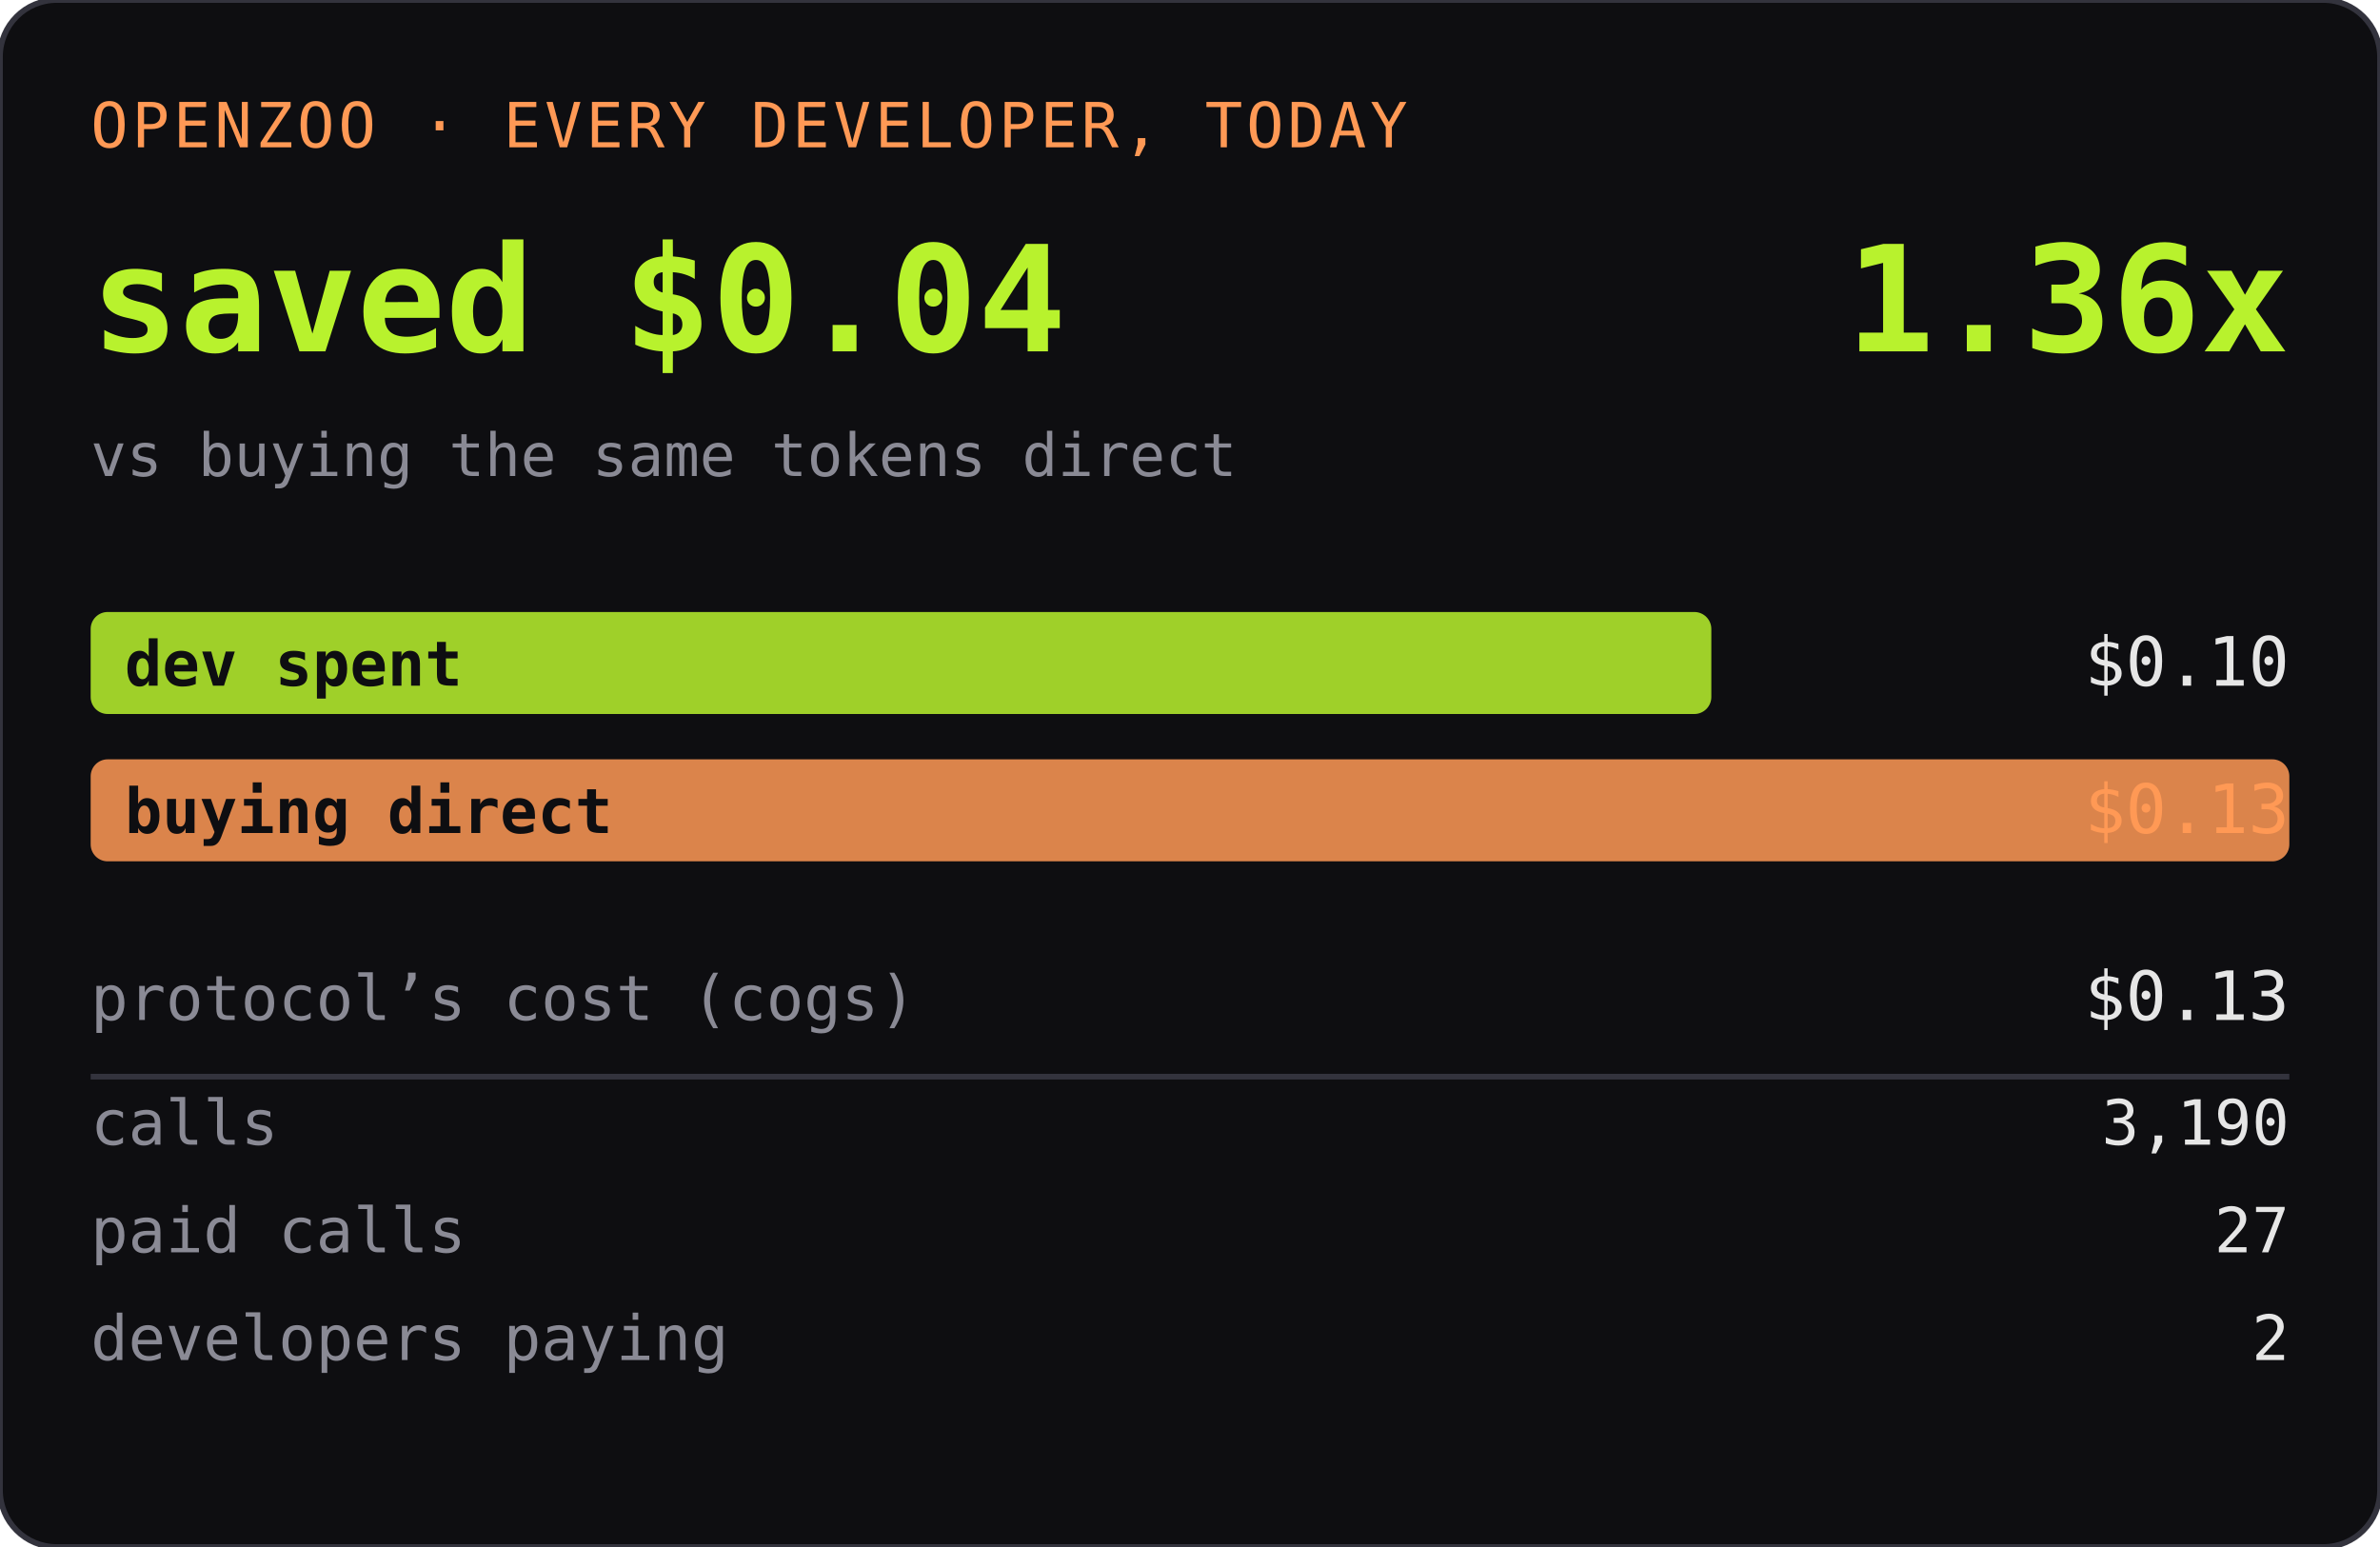
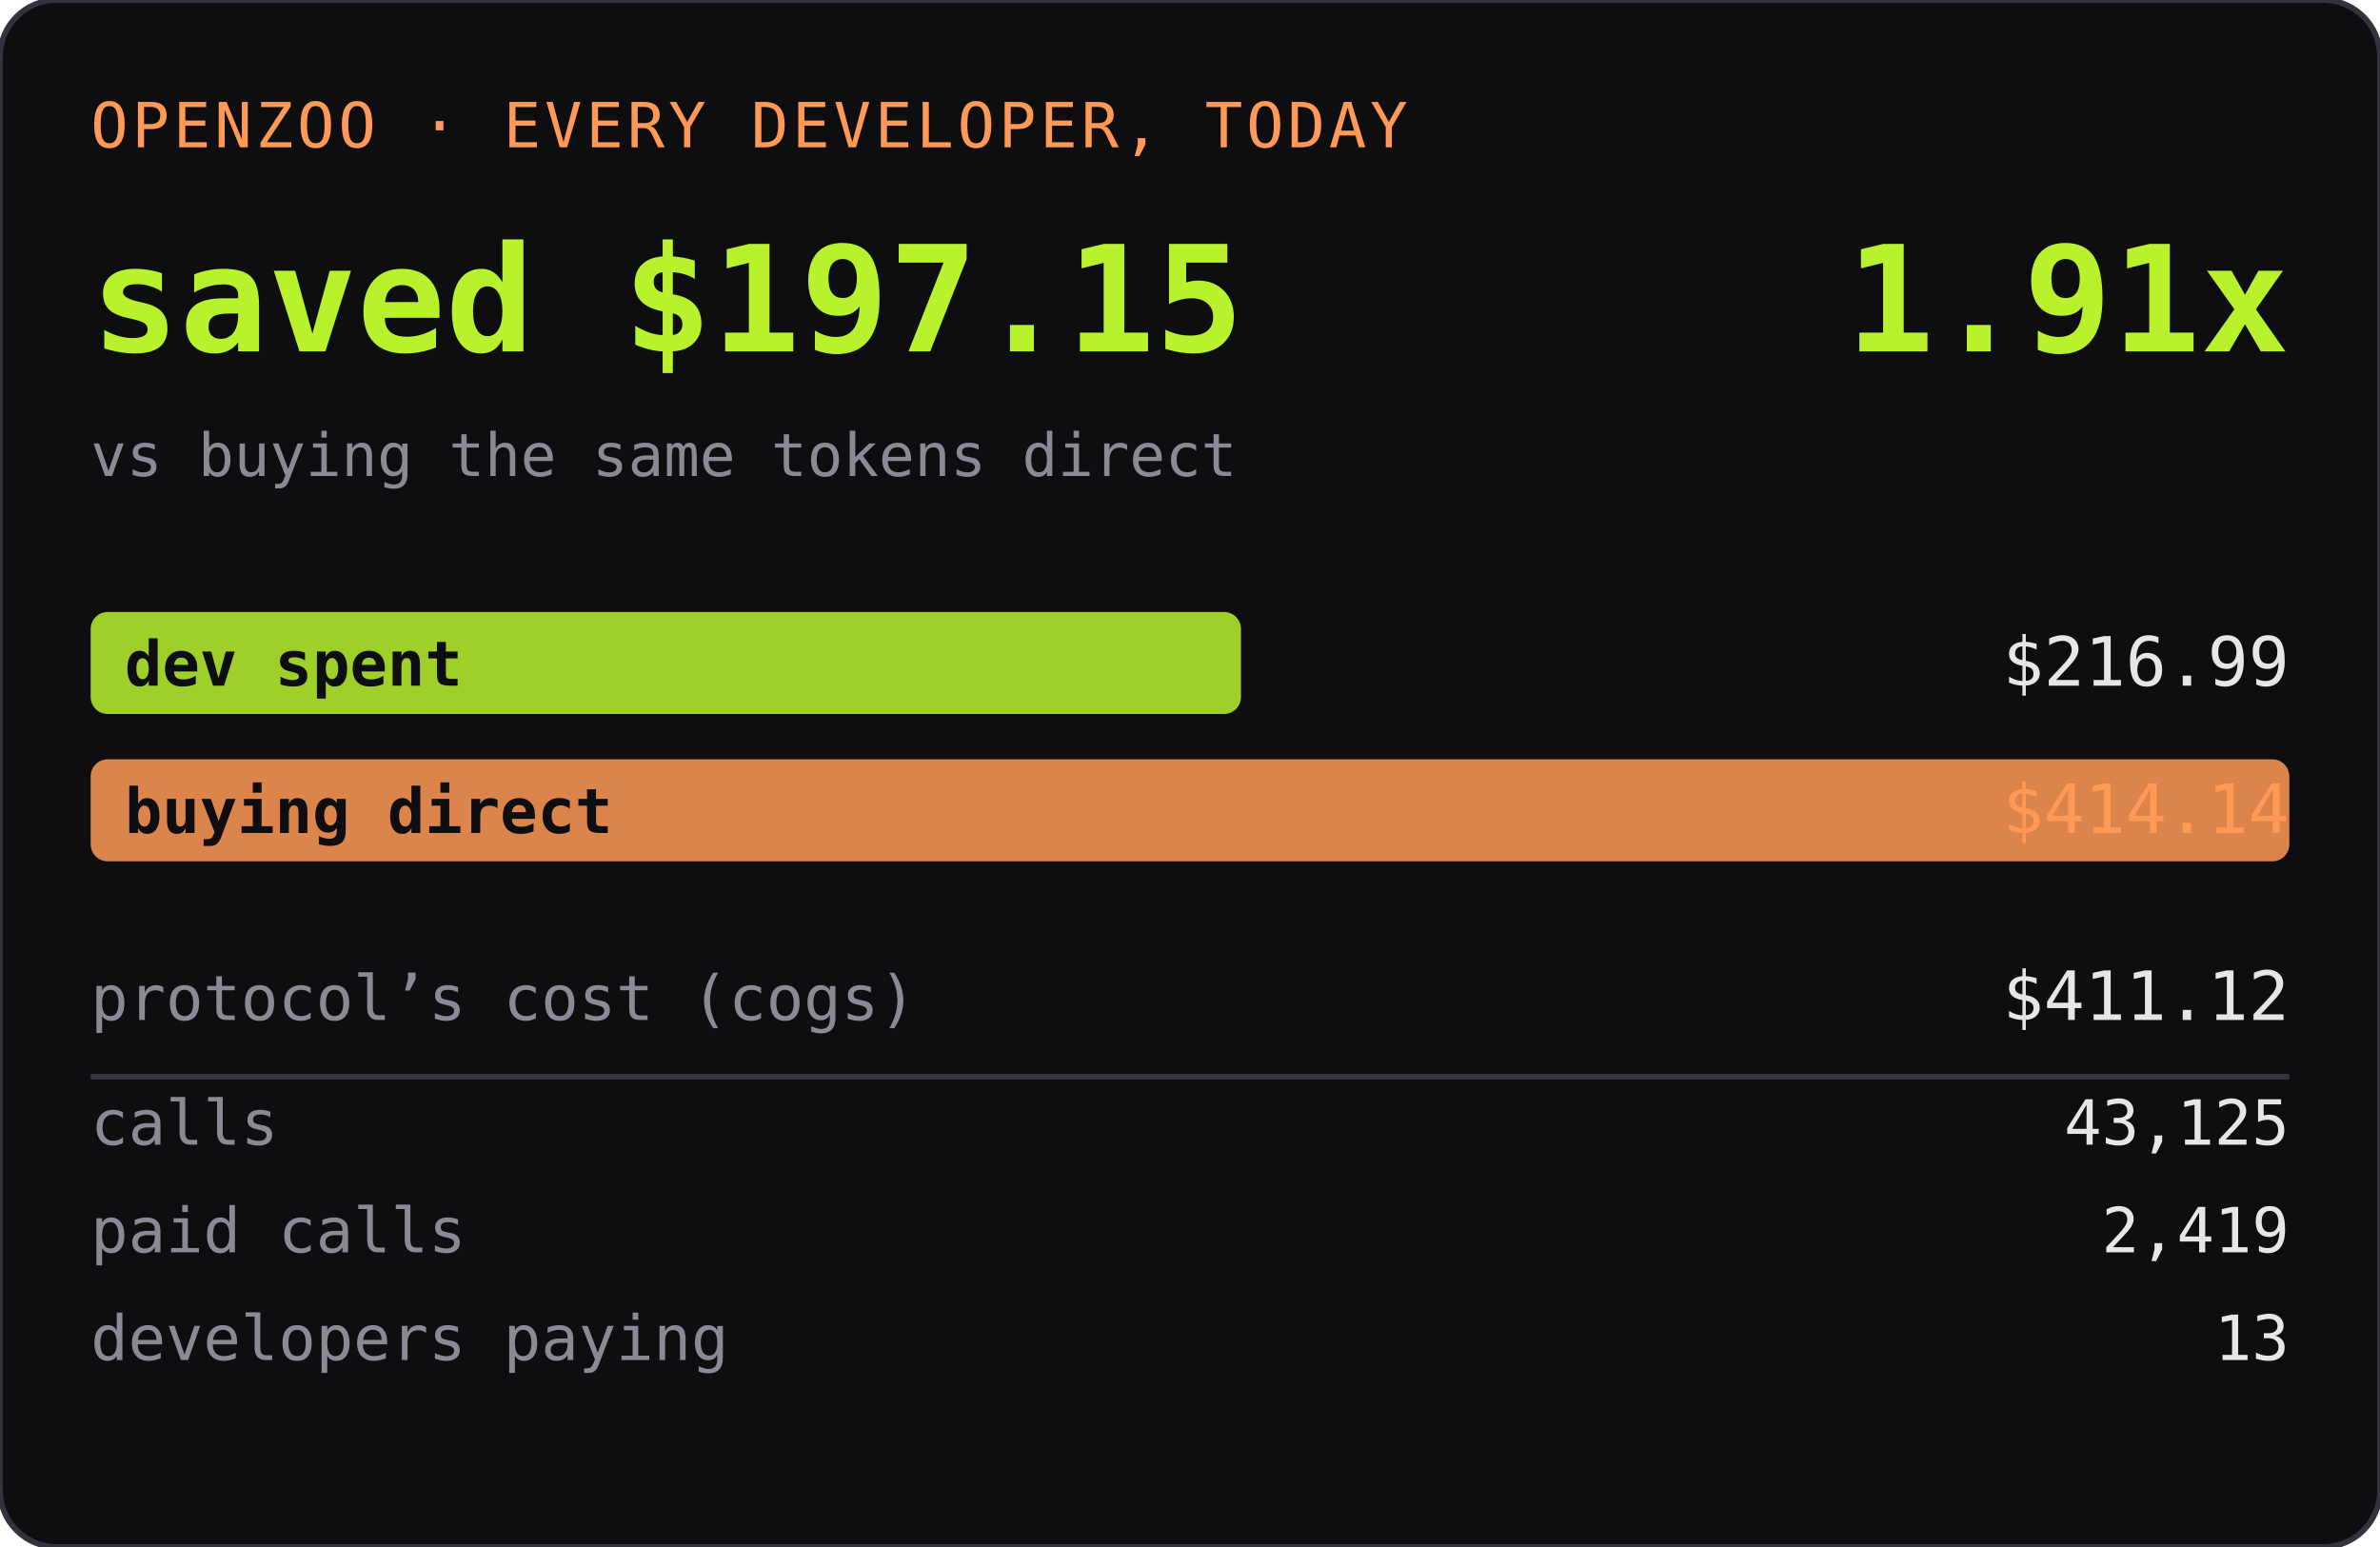
<svg xmlns="http://www.w3.org/2000/svg" width="420" height="273" role="img" aria-label="OPENZOO · EVERY DEVELOPER, TODAY">
  <rect width="420" height="273" rx="10" fill="#0e0e11" />
  <rect width="420" height="273" rx="10" fill="none" stroke="#33333d" />
  <text x="16" y="26" font-family="ui-monospace,SFMono-Regular,Menlo,monospace" font-size="11" fill="#ff9955" letter-spacing="0.06em">OPENZOO · EVERY DEVELOPER, TODAY</text>
-   <text x="16" y="62" font-family="ui-monospace,SFMono-Regular,Menlo,monospace" font-size="26" font-weight="600" fill="#b8f22d">saved $0.04</text>
-   <text x="404" y="62" text-anchor="end" font-family="ui-monospace,SFMono-Regular,Menlo,monospace" font-size="26" font-weight="600" fill="#b8f22d">1.36x</text>
+   <text x="16" y="62" font-family="ui-monospace,SFMono-Regular,Menlo,monospace" font-size="26" font-weight="600" fill="#b8f22d">saved $197.15</text>
+   <text x="404" y="62" text-anchor="end" font-family="ui-monospace,SFMono-Regular,Menlo,monospace" font-size="26" font-weight="600" fill="#b8f22d">1.91x</text>
  <text x="16" y="84" font-family="ui-monospace,SFMono-Regular,Menlo,monospace" font-size="10.5" fill="#8a8a95">vs buying the same tokens direct</text>
-   <rect x="16" y="108" width="286" height="18" rx="3" fill="#b8f22d" opacity="0.85" />
+   <rect x="16" y="108" width="203" height="18" rx="3" fill="#b8f22d" opacity="0.85" />
  <text x="22" y="121" font-family="ui-monospace,SFMono-Regular,Menlo,monospace" font-size="11" fill="#0e0e11" font-weight="600">dev spent</text>
-   <text x="404" y="121" text-anchor="end" font-family="ui-monospace,SFMono-Regular,Menlo,monospace" font-size="12" fill="#e6e6e6">$0.10</text>
+   <text x="404" y="121" text-anchor="end" font-family="ui-monospace,SFMono-Regular,Menlo,monospace" font-size="12" fill="#e6e6e6">$216.99</text>
  <rect x="16" y="134" width="388" height="18" rx="3" fill="#ff9955" opacity="0.85" />
  <text x="22" y="147" font-family="ui-monospace,SFMono-Regular,Menlo,monospace" font-size="11" fill="#0e0e11" font-weight="600">buying direct</text>
-   <text x="404" y="147" text-anchor="end" font-family="ui-monospace,SFMono-Regular,Menlo,monospace" font-size="12" fill="#ff9955">$0.13</text>
+   <text x="404" y="147" text-anchor="end" font-family="ui-monospace,SFMono-Regular,Menlo,monospace" font-size="12" fill="#ff9955">$414.14</text>
  <text x="16" y="180" font-family="ui-monospace,SFMono-Regular,Menlo,monospace" font-size="11" fill="#8a8a95">protocol’s cost (cogs)</text>
-   <text x="404" y="180" text-anchor="end" font-family="ui-monospace,SFMono-Regular,Menlo,monospace" font-size="12" fill="#e6e6e6">$0.13</text>
+   <text x="404" y="180" text-anchor="end" font-family="ui-monospace,SFMono-Regular,Menlo,monospace" font-size="12" fill="#e6e6e6">$411.12</text>
  <line x1="16" y1="190" x2="404" y2="190" stroke="#33333d" />
  <text x="16" y="202" font-family="ui-monospace,SFMono-Regular,Menlo,monospace" font-size="11" fill="#8a8a95">calls</text>
-   <text x="404" y="202" text-anchor="end" font-family="ui-monospace,SFMono-Regular,Menlo,monospace" font-size="11" fill="#e6e6e6">3,190</text>
+   <text x="404" y="202" text-anchor="end" font-family="ui-monospace,SFMono-Regular,Menlo,monospace" font-size="11" fill="#e6e6e6">43,125</text>
  <text x="16" y="221" font-family="ui-monospace,SFMono-Regular,Menlo,monospace" font-size="11" fill="#8a8a95">paid calls</text>
-   <text x="404" y="221" text-anchor="end" font-family="ui-monospace,SFMono-Regular,Menlo,monospace" font-size="11" fill="#e6e6e6">27</text>
+   <text x="404" y="221" text-anchor="end" font-family="ui-monospace,SFMono-Regular,Menlo,monospace" font-size="11" fill="#e6e6e6">2,419</text>
  <text x="16" y="240" font-family="ui-monospace,SFMono-Regular,Menlo,monospace" font-size="11" fill="#8a8a95">developers paying</text>
-   <text x="404" y="240" text-anchor="end" font-family="ui-monospace,SFMono-Regular,Menlo,monospace" font-size="11" fill="#e6e6e6">2</text>
+   <text x="404" y="240" text-anchor="end" font-family="ui-monospace,SFMono-Regular,Menlo,monospace" font-size="11" fill="#e6e6e6">13</text>
</svg>
